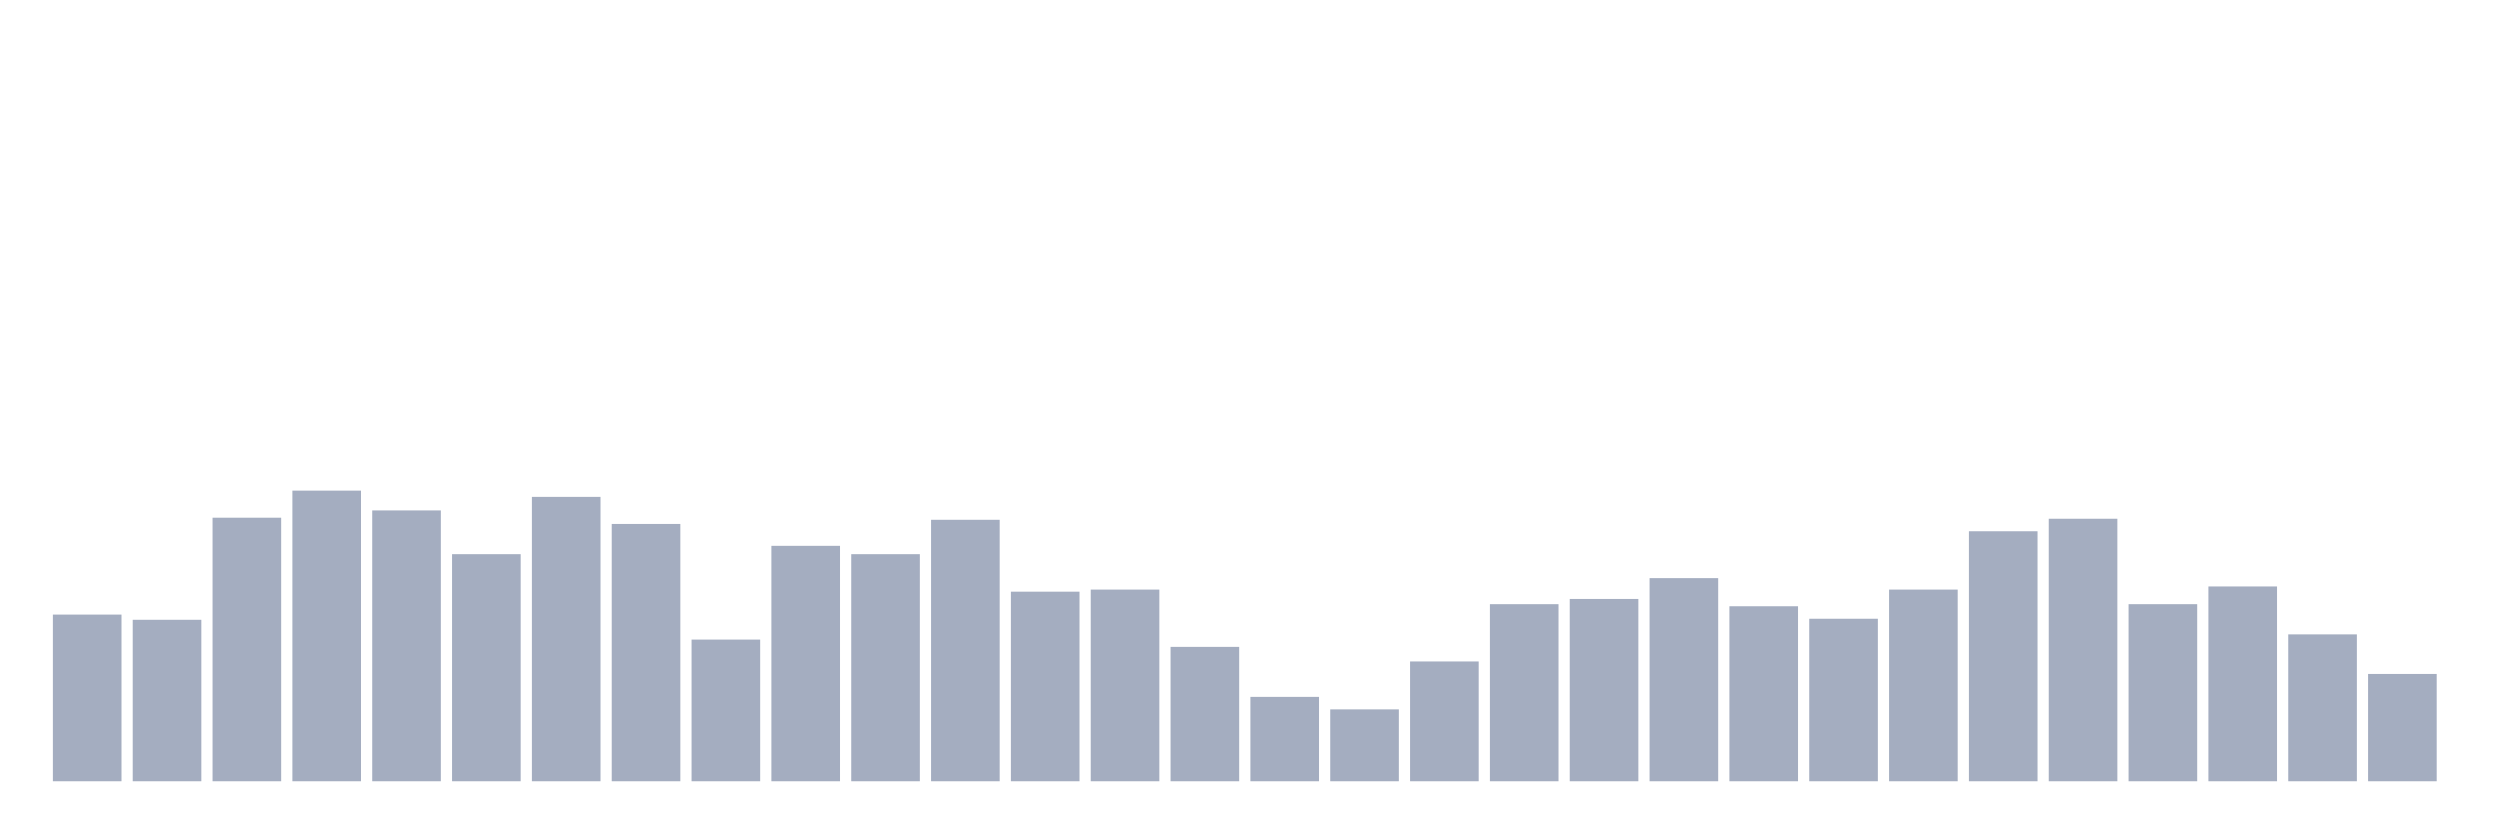
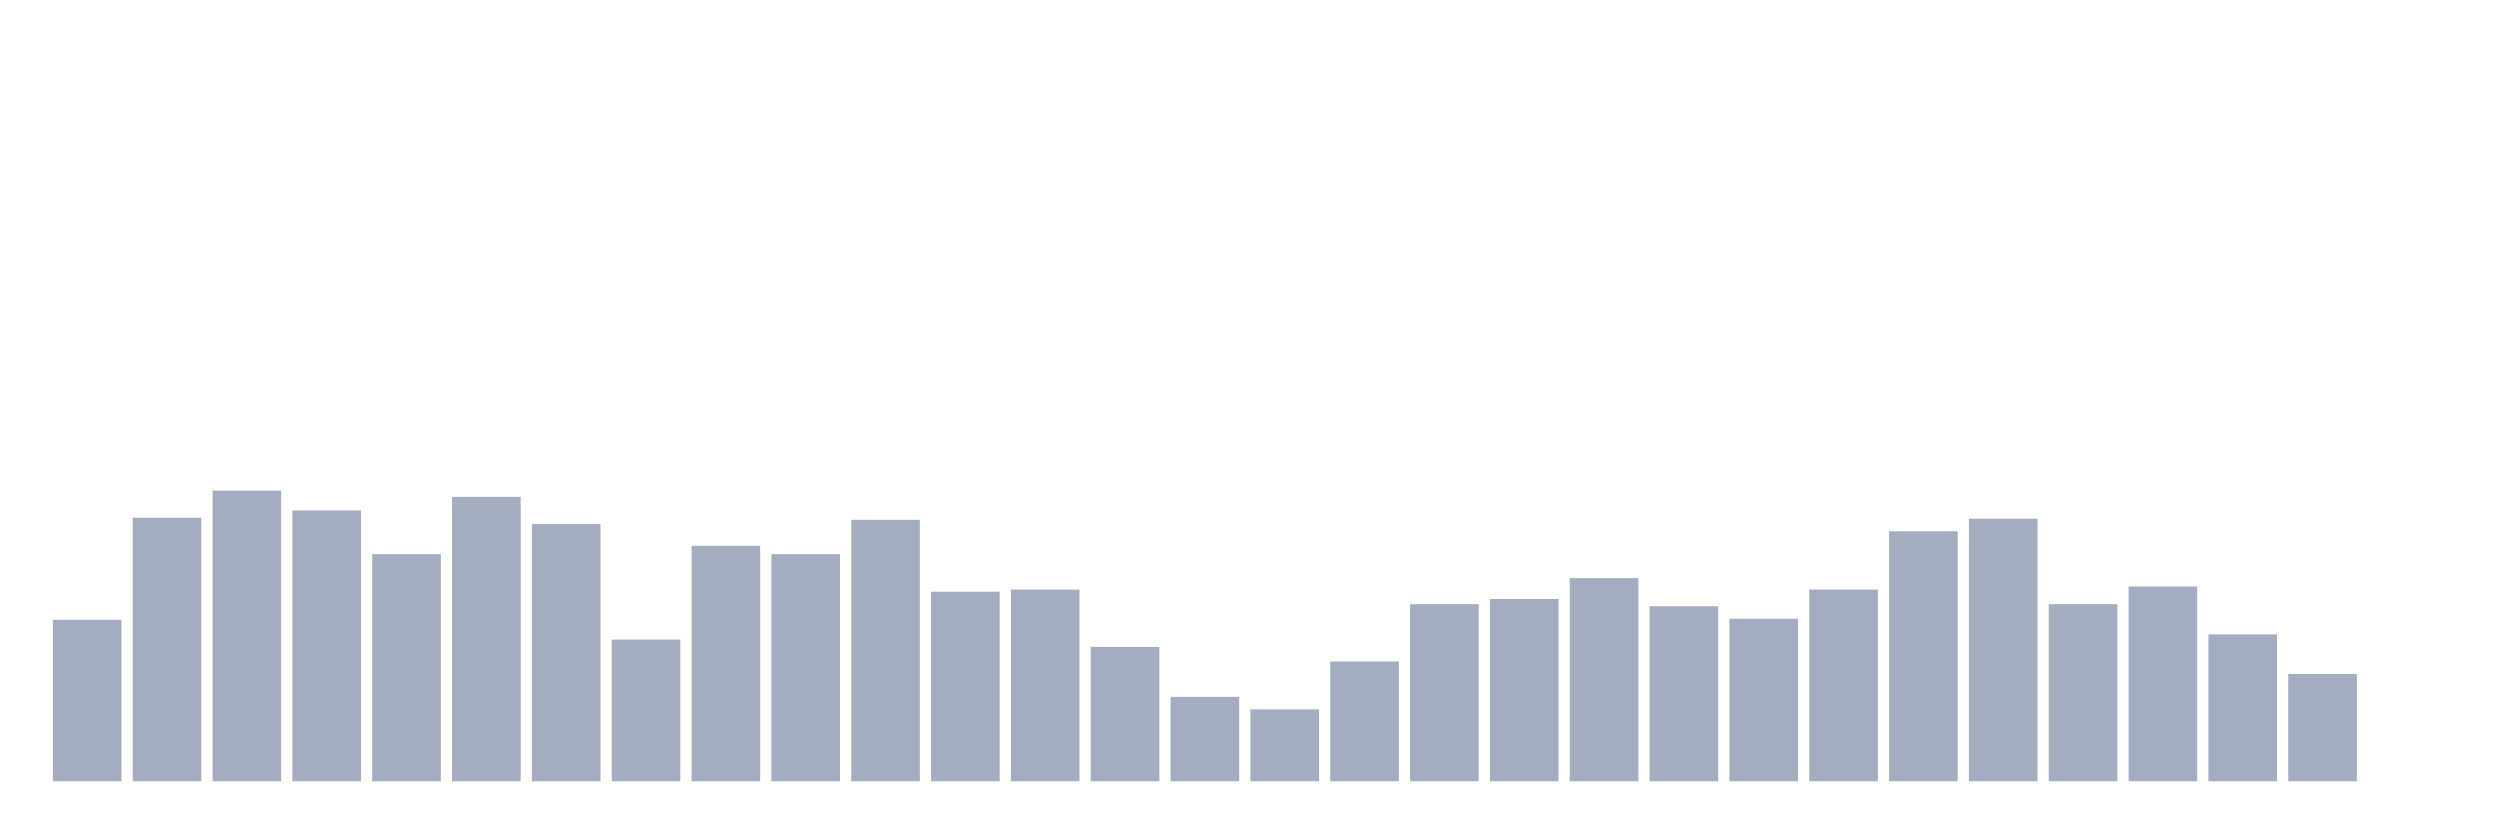
<svg xmlns="http://www.w3.org/2000/svg" viewBox="0 0 480 160">
  <g transform="translate(10,10)">
-     <rect class="bar" x="0.153" width="13.175" y="108" height="32" fill="rgb(164,173,192)" />
-     <rect class="bar" x="15.482" width="13.175" y="109" height="31" fill="rgb(164,173,192)" />
-     <rect class="bar" x="30.81" width="13.175" y="89.4" height="50.6" fill="rgb(164,173,192)" />
-     <rect class="bar" x="46.138" width="13.175" y="84.2" height="55.8" fill="rgb(164,173,192)" />
-     <rect class="bar" x="61.466" width="13.175" y="88" height="52" fill="rgb(164,173,192)" />
-     <rect class="bar" x="76.794" width="13.175" y="96.4" height="43.6" fill="rgb(164,173,192)" />
-     <rect class="bar" x="92.123" width="13.175" y="85.4" height="54.6" fill="rgb(164,173,192)" />
-     <rect class="bar" x="107.451" width="13.175" y="90.6" height="49.4" fill="rgb(164,173,192)" />
-     <rect class="bar" x="122.779" width="13.175" y="112.8" height="27.2" fill="rgb(164,173,192)" />
-     <rect class="bar" x="138.107" width="13.175" y="94.8" height="45.2" fill="rgb(164,173,192)" />
-     <rect class="bar" x="153.436" width="13.175" y="96.4" height="43.6" fill="rgb(164,173,192)" />
-     <rect class="bar" x="168.764" width="13.175" y="89.8" height="50.2" fill="rgb(164,173,192)" />
-     <rect class="bar" x="184.092" width="13.175" y="103.6" height="36.4" fill="rgb(164,173,192)" />
-     <rect class="bar" x="199.42" width="13.175" y="103.2" height="36.8" fill="rgb(164,173,192)" />
-     <rect class="bar" x="214.748" width="13.175" y="114.2" height="25.8" fill="rgb(164,173,192)" />
-     <rect class="bar" x="230.077" width="13.175" y="123.8" height="16.2" fill="rgb(164,173,192)" />
-     <rect class="bar" x="245.405" width="13.175" y="126.2" height="13.8" fill="rgb(164,173,192)" />
-     <rect class="bar" x="260.733" width="13.175" y="117" height="23" fill="rgb(164,173,192)" />
-     <rect class="bar" x="276.061" width="13.175" y="106" height="34" fill="rgb(164,173,192)" />
-     <rect class="bar" x="291.39" width="13.175" y="105" height="35" fill="rgb(164,173,192)" />
-     <rect class="bar" x="306.718" width="13.175" y="101" height="39" fill="rgb(164,173,192)" />
-     <rect class="bar" x="322.046" width="13.175" y="106.4" height="33.6" fill="rgb(164,173,192)" />
-     <rect class="bar" x="337.374" width="13.175" y="108.8" height="31.2" fill="rgb(164,173,192)" />
-     <rect class="bar" x="352.702" width="13.175" y="103.2" height="36.8" fill="rgb(164,173,192)" />
-     <rect class="bar" x="368.031" width="13.175" y="92" height="48" fill="rgb(164,173,192)" />
-     <rect class="bar" x="383.359" width="13.175" y="89.6" height="50.4" fill="rgb(164,173,192)" />
-     <rect class="bar" x="398.687" width="13.175" y="106" height="34" fill="rgb(164,173,192)" />
-     <rect class="bar" x="414.015" width="13.175" y="102.6" height="37.4" fill="rgb(164,173,192)" />
-     <rect class="bar" x="429.344" width="13.175" y="111.8" height="28.2" fill="rgb(164,173,192)" />
-     <rect class="bar" x="444.672" width="13.175" y="119.4" height="20.6" fill="rgb(164,173,192)" />
+     <rect class="bar" x="0.153" width="13.175" y="109" height="31" fill="rgb(164,173,192)" />
+     <rect class="bar" x="15.482" width="13.175" y="89.4" height="50.6" fill="rgb(164,173,192)" />
+     <rect class="bar" x="30.81" width="13.175" y="84.2" height="55.8" fill="rgb(164,173,192)" />
+     <rect class="bar" x="46.138" width="13.175" y="88" height="52" fill="rgb(164,173,192)" />
+     <rect class="bar" x="61.466" width="13.175" y="96.4" height="43.6" fill="rgb(164,173,192)" />
+     <rect class="bar" x="76.794" width="13.175" y="85.4" height="54.6" fill="rgb(164,173,192)" />
+     <rect class="bar" x="92.123" width="13.175" y="90.6" height="49.4" fill="rgb(164,173,192)" />
+     <rect class="bar" x="107.451" width="13.175" y="112.8" height="27.2" fill="rgb(164,173,192)" />
+     <rect class="bar" x="122.779" width="13.175" y="94.8" height="45.2" fill="rgb(164,173,192)" />
+     <rect class="bar" x="138.107" width="13.175" y="96.4" height="43.6" fill="rgb(164,173,192)" />
+     <rect class="bar" x="153.436" width="13.175" y="89.8" height="50.2" fill="rgb(164,173,192)" />
+     <rect class="bar" x="168.764" width="13.175" y="103.6" height="36.4" fill="rgb(164,173,192)" />
+     <rect class="bar" x="184.092" width="13.175" y="103.2" height="36.8" fill="rgb(164,173,192)" />
+     <rect class="bar" x="199.42" width="13.175" y="114.2" height="25.8" fill="rgb(164,173,192)" />
+     <rect class="bar" x="214.748" width="13.175" y="123.8" height="16.2" fill="rgb(164,173,192)" />
+     <rect class="bar" x="230.077" width="13.175" y="126.2" height="13.8" fill="rgb(164,173,192)" />
+     <rect class="bar" x="245.405" width="13.175" y="117" height="23" fill="rgb(164,173,192)" />
+     <rect class="bar" x="260.733" width="13.175" y="106" height="34" fill="rgb(164,173,192)" />
+     <rect class="bar" x="276.061" width="13.175" y="105" height="35" fill="rgb(164,173,192)" />
+     <rect class="bar" x="291.39" width="13.175" y="101" height="39" fill="rgb(164,173,192)" />
+     <rect class="bar" x="306.718" width="13.175" y="106.4" height="33.6" fill="rgb(164,173,192)" />
+     <rect class="bar" x="322.046" width="13.175" y="108.8" height="31.2" fill="rgb(164,173,192)" />
+     <rect class="bar" x="337.374" width="13.175" y="103.2" height="36.8" fill="rgb(164,173,192)" />
+     <rect class="bar" x="352.702" width="13.175" y="92" height="48" fill="rgb(164,173,192)" />
+     <rect class="bar" x="368.031" width="13.175" y="89.6" height="50.4" fill="rgb(164,173,192)" />
+     <rect class="bar" x="383.359" width="13.175" y="106" height="34" fill="rgb(164,173,192)" />
+     <rect class="bar" x="398.687" width="13.175" y="102.6" height="37.4" fill="rgb(164,173,192)" />
+     <rect class="bar" x="414.015" width="13.175" y="111.8" height="28.2" fill="rgb(164,173,192)" />
+     <rect class="bar" x="429.344" width="13.175" y="119.4" height="20.6" fill="rgb(164,173,192)" />
+     <rect class="bar" x="444.672" width="13.175" y="140" height="0" fill="rgb(164,173,192)" />
  </g>
</svg>
